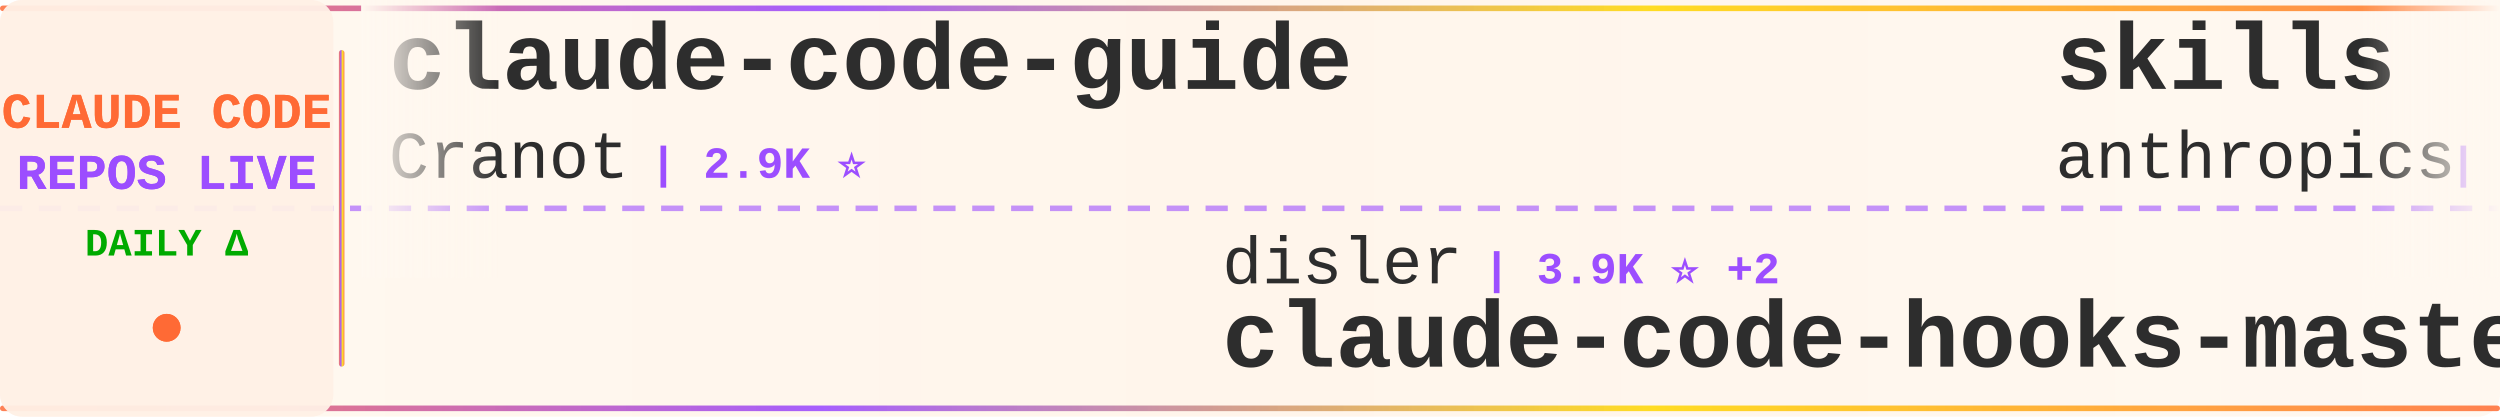
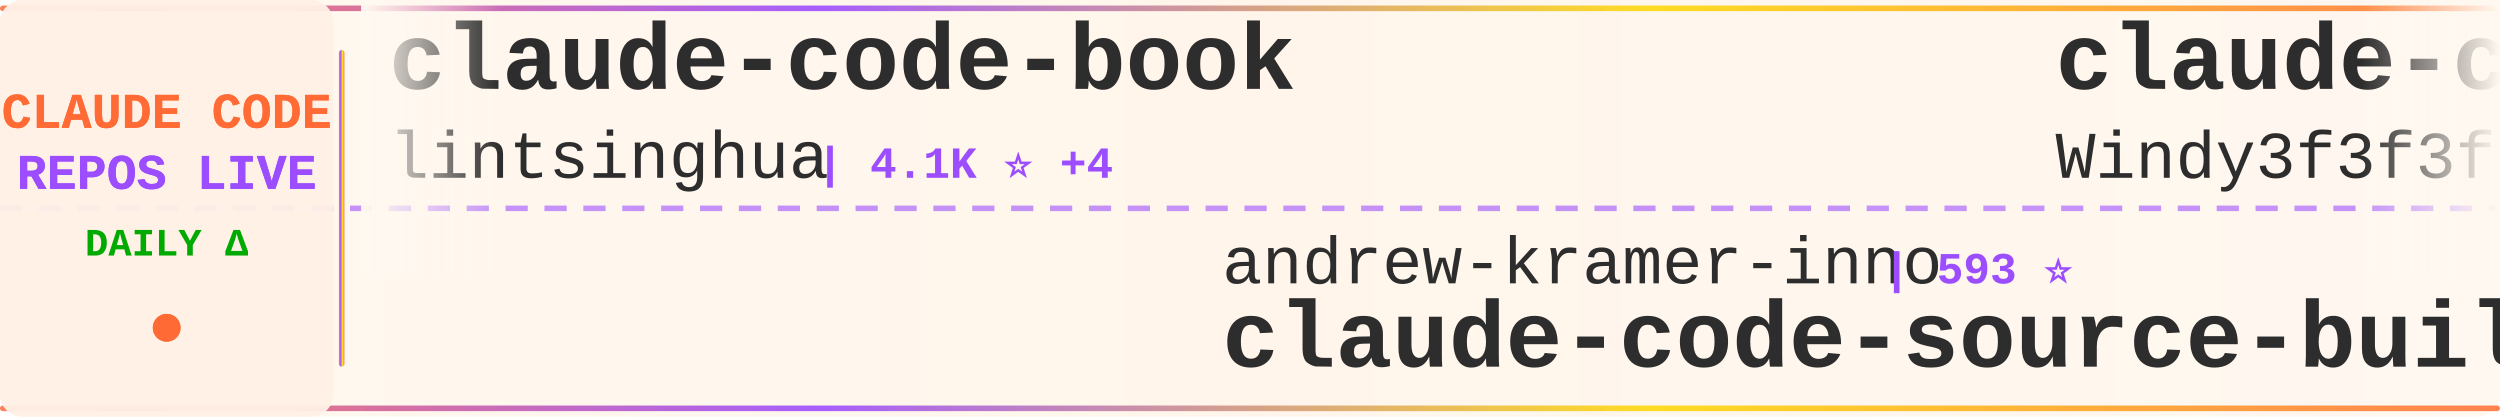
<svg xmlns="http://www.w3.org/2000/svg" width="900" height="150">
  <defs>
    <linearGradient id="tickerBg" x1="0%" y1="0%" x2="100%" y2="0%">
      <stop offset="0%" style="stop-color:#fff8f0;stop-opacity:0.98" />
      <stop offset="50%" style="stop-color:#fff5eb;stop-opacity:1" />
      <stop offset="100%" style="stop-color:#fff8f0;stop-opacity:0.98" />
    </linearGradient>
    <linearGradient id="borderGrad" x1="0%" y1="0%" x2="100%" y2="0%">
      <stop offset="0%" style="stop-color:#FF6B35;stop-opacity:0.85">
        <animate attributeName="stop-opacity" values="0.85;1;0.85" dur="2s" repeatCount="indefinite" />
      </stop>
      <stop offset="33%" style="stop-color:#9C4EFF;stop-opacity:0.9">
        <animate attributeName="stop-opacity" values="0.9;1;0.9" dur="2.2s" repeatCount="indefinite" />
      </stop>
      <stop offset="66%" style="stop-color:#FFD700;stop-opacity:0.85">
        <animate attributeName="stop-opacity" values="0.85;1;0.85" dur="1.8s" repeatCount="indefinite" />
      </stop>
      <stop offset="100%" style="stop-color:#FF6B35;stop-opacity:0.85">
        <animate attributeName="stop-opacity" values="0.85;1;0.85" dur="2s" repeatCount="indefinite" />
      </stop>
    </linearGradient>
    <filter id="textGlow">
      <feGaussianBlur stdDeviation="0.15" result="coloredBlur" />
      <feMerge>
        <feMergeNode in="coloredBlur" />
        <feMergeNode in="SourceGraphic" />
      </feMerge>
    </filter>
    <filter id="metricGlow">
      <feGaussianBlur stdDeviation="0.2" result="coloredBlur" />
      <feMerge>
        <feMergeNode in="coloredBlur" />
        <feMergeNode in="SourceGraphic" />
      </feMerge>
    </filter>
    <linearGradient id="leftFade" x1="0%" y1="0%" x2="100%" y2="0%">
      <stop offset="0%" style="stop-color:#fff8f0;stop-opacity:1" />
      <stop offset="100%" style="stop-color:#fff8f0;stop-opacity:0" />
    </linearGradient>
    <linearGradient id="rightFade" x1="0%" y1="0%" x2="100%" y2="0%">
      <stop offset="0%" style="stop-color:#fff8f0;stop-opacity:0" />
      <stop offset="100%" style="stop-color:#fff8f0;stop-opacity:1" />
    </linearGradient>
  </defs>
  <rect width="900" height="150" fill="url(#tickerBg)" rx="8" />
  <rect x="0" y="2" width="900" height="2" fill="url(#borderGrad)" rx="1" />
  <rect x="0" y="146" width="900" height="2" fill="url(#borderGrad)" rx="1" />
  <line x1="0" y1="75" x2="900" y2="75" stroke="#9C4EFF" stroke-width="2" stroke-dasharray="8 6" opacity="0.6" />
  <rect x="0" y="0" width="120" height="150" fill="#fff0e6" opacity="0.95" rx="8" />
  <text x="60" y="46" font-family="'Courier New', monospace" font-size="18" font-weight="bold" fill="#FF6B35" text-anchor="middle" filter="url(#textGlow)">
    CLAUDE CODE
  </text>
  <text x="60" y="68" font-family="'Courier New', monospace" font-size="18" font-weight="bold" fill="#9C4EFF" text-anchor="middle" filter="url(#textGlow)">
    REPOS LIVE
  </text>
  <text x="60" y="92" font-family="'Courier New', monospace" font-size="14" font-weight="bold" fill="#00aa00" text-anchor="middle">
    DAILY Δ
  </text>
  <circle cx="60" cy="118" r="5" fill="#FF6B35" filter="url(#metricGlow)">
    <animate attributeName="r" values="4;6;4" dur="1.5s" repeatCount="indefinite" />
    <animate attributeName="opacity" values="0.6;1;0.6" dur="1.5s" repeatCount="indefinite" />
  </circle>
  <rect x="122" y="18" width="2" height="114" fill="url(#borderGrad)" rx="1" />
  <clipPath id="tickerClip">
    <rect x="130" y="0" width="770" height="150" />
  </clipPath>
  <g clip-path="url(#tickerClip)">
    <g id="tickerItems">
      <animateTransform attributeName="transform" attributeType="XML" type="translate" from="0 0" to="-3000 0" dur="54s" repeatCount="indefinite" />
      <g transform="translate(0, 0)">
-         <text x="140" y="32" font-family="'Courier New', monospace" font-size="34" font-weight="bold" fill="#2d2d2d">claude-code-guide</text>
-         <text x="140" y="64" font-family="'Courier New', monospace" font-size="24" font-weight="normal" fill="#2d2d2d" opacity="1.0">Cranot</text>
-         <text x="234" y="64" font-family="'Courier New', monospace" font-size="16" font-weight="bold" fill="#9C4EFF"> | 2.9K ⭐</text>
+         <text x="140" y="32" font-family="'Courier New', monospace" font-size="34" font-weight="bold" fill="#2d2d2d">claude-code-book</text>
+         <text x="140" y="64" font-family="'Courier New', monospace" font-size="24" font-weight="normal" fill="#2d2d2d" opacity="1.0">lintsinghua</text>
+         <text x="294" y="64" font-family="'Courier New', monospace" font-size="16" font-weight="bold" fill="#9C4EFF"> | 4.1K ⭐ +4</text>
      </g>
      <g transform="translate(300, 0)">
-         <text x="140" y="102" font-family="'Courier New', monospace" font-size="24" font-weight="normal" fill="#2d2d2d" opacity="1.0">disler</text>
-         <text x="234" y="102" font-family="'Courier New', monospace" font-size="16" font-weight="bold" fill="#9C4EFF"> | 3.9K ⭐ +2</text>
-         <text x="140" y="132" font-family="'Courier New', monospace" font-size="34" font-weight="bold" fill="#2d2d2d">claude-code-hooks-master...</text>
+         <text x="140" y="102" font-family="'Courier New', monospace" font-size="24" font-weight="normal" fill="#2d2d2d" opacity="1.0">andrew-kramer-inno</text>
+         <text x="378" y="102" font-family="'Courier New', monospace" font-size="16" font-weight="bold" fill="#9C4EFF"> | 593 ⭐</text>
+         <text x="140" y="132" font-family="'Courier New', monospace" font-size="34" font-weight="bold" fill="#2d2d2d">claude-code-source-build</text>
      </g>
      <g transform="translate(600, 0)">
-         <text x="140" y="32" font-family="'Courier New', monospace" font-size="34" font-weight="bold" fill="#2d2d2d">skills</text>
-         <text x="140" y="64" font-family="'Courier New', monospace" font-size="24" font-weight="normal" fill="#2d2d2d" opacity="1.0">anthropics</text>
-         <text x="282" y="64" font-family="'Courier New', monospace" font-size="16" font-weight="bold" fill="#9C4EFF"> | 168.5K ⭐ +56</text>
+         <text x="140" y="32" font-family="'Courier New', monospace" font-size="34" font-weight="bold" fill="#2d2d2d">claude-code-from-scratch</text>
+         <text x="140" y="64" font-family="'Courier New', monospace" font-size="24" font-weight="normal" fill="#2d2d2d" opacity="1.0">Windy3f3f3f3f</text>
+         <text x="318" y="64" font-family="'Courier New', monospace" font-size="16" font-weight="bold" fill="#9C4EFF"> | 2.6K ⭐ +1</text>
      </g>
      <g transform="translate(900, 0)">
-         <text x="140" y="102" font-family="'Courier New', monospace" font-size="24" font-weight="normal" fill="#2d2d2d" opacity="1.0">affaan-m</text>
-         <text x="258" y="102" font-family="'Courier New', monospace" font-size="16" font-weight="bold" fill="#9C4EFF"> | 239.8K ⭐ +45</text>
-         <text x="140" y="132" font-family="'Courier New', monospace" font-size="34" font-weight="bold" fill="#2d2d2d">ECC</text>
+         <text x="140" y="102" font-family="'Courier New', monospace" font-size="24" font-weight="normal" fill="#2d2d2d" opacity="1.0">anthropics</text>
+         <text x="282" y="102" font-family="'Courier New', monospace" font-size="16" font-weight="bold" fill="#9C4EFF"> | 141.3K ⭐ +41</text>
+         <text x="140" y="132" font-family="'Courier New', monospace" font-size="34" font-weight="bold" fill="#2d2d2d">claude-code</text>
      </g>
      <g transform="translate(1200, 0)">
-         <text x="140" y="32" font-family="'Courier New', monospace" font-size="34" font-weight="bold" fill="#2d2d2d">claude-code-from-source</text>
-         <text x="140" y="64" font-family="'Courier New', monospace" font-size="24" font-weight="normal" fill="#2d2d2d" opacity="1.0">alejandrobalderas</text>
-         <text x="366" y="64" font-family="'Courier New', monospace" font-size="16" font-weight="bold" fill="#9C4EFF"> | 2.8K ⭐</text>
+         <text x="140" y="32" font-family="'Courier New', monospace" font-size="34" font-weight="bold" fill="#2d2d2d">claude-code-source-code</text>
+         <text x="140" y="64" font-family="'Courier New', monospace" font-size="24" font-weight="normal" fill="#2d2d2d" opacity="1.0">777genius</text>
+         <text x="270" y="64" font-family="'Courier New', monospace" font-size="16" font-weight="bold" fill="#9C4EFF"> | 925 ⭐</text>
      </g>
      <g transform="translate(1500, 0)">
-         <text x="140" y="102" font-family="'Courier New', monospace" font-size="24" font-weight="normal" fill="#2d2d2d" opacity="1.0">huangserva</text>
-         <text x="282" y="102" font-family="'Courier New', monospace" font-size="16" font-weight="bold" fill="#9C4EFF"> | 623 ⭐</text>
-         <text x="140" y="132" font-family="'Courier New', monospace" font-size="34" font-weight="bold" fill="#2d2d2d">claude-code-cli</text>
+         <text x="140" y="102" font-family="'Courier New', monospace" font-size="24" font-weight="normal" fill="#2d2d2d" opacity="1.0">anthropics</text>
+         <text x="282" y="102" font-family="'Courier New', monospace" font-size="16" font-weight="bold" fill="#9C4EFF"> | 5.9K ⭐</text>
+         <text x="140" y="132" font-family="'Courier New', monospace" font-size="34" font-weight="bold" fill="#2d2d2d">claude-code-security-rev...</text>
      </g>
      <g transform="translate(1800, 0)">
-         <text x="140" y="32" font-family="'Courier New', monospace" font-size="34" font-weight="bold" fill="#2d2d2d">claude-howto</text>
-         <text x="140" y="64" font-family="'Courier New', monospace" font-size="24" font-weight="normal" fill="#2d2d2d" opacity="1.0">luongnv89</text>
-         <text x="270" y="64" font-family="'Courier New', monospace" font-size="16" font-weight="bold" fill="#9C4EFF"> | 41.0K ⭐ +2</text>
+         <text x="140" y="32" font-family="'Courier New', monospace" font-size="34" font-weight="bold" fill="#2d2d2d">claude-code</text>
+         <text x="140" y="64" font-family="'Courier New', monospace" font-size="24" font-weight="normal" fill="#2d2d2d" opacity="1.0">Tinkeringg-Lab</text>
+         <text x="330" y="64" font-family="'Courier New', monospace" font-size="16" font-weight="bold" fill="#9C4EFF"> | 211 ⭐</text>
      </g>
      <g transform="translate(2100, 0)">
-         <text x="140" y="102" font-family="'Courier New', monospace" font-size="24" font-weight="normal" fill="#2d2d2d" opacity="1.0">kodu-ai</text>
-         <text x="246" y="102" font-family="'Courier New', monospace" font-size="16" font-weight="bold" fill="#9C4EFF"> | 5.2K ⭐</text>
-         <text x="140" y="132" font-family="'Courier New', monospace" font-size="34" font-weight="bold" fill="#2d2d2d">claude-coder</text>
+         <text x="140" y="102" font-family="'Courier New', monospace" font-size="24" font-weight="normal" fill="#2d2d2d" opacity="1.0">VoltAgent</text>
+         <text x="270" y="102" font-family="'Courier New', monospace" font-size="16" font-weight="bold" fill="#9C4EFF"> | 24.3K ⭐ +6</text>
+         <text x="140" y="132" font-family="'Courier New', monospace" font-size="34" font-weight="bold" fill="#2d2d2d">awesome-claude-code-suba...</text>
      </g>
      <g transform="translate(2400, 0)">
-         <text x="140" y="32" font-family="'Courier New', monospace" font-size="34" font-weight="bold" fill="#2d2d2d">claude-code</text>
-         <text x="140" y="64" font-family="'Courier New', monospace" font-size="24" font-weight="normal" fill="#2d2d2d" opacity="1.0">anthropics</text>
-         <text x="282" y="64" font-family="'Courier New', monospace" font-size="16" font-weight="bold" fill="#9C4EFF"> | 141.2K ⭐ +30</text>
+         <text x="140" y="32" font-family="'Courier New', monospace" font-size="34" font-weight="bold" fill="#2d2d2d">claude-code-proxy</text>
+         <text x="140" y="64" font-family="'Courier New', monospace" font-size="24" font-weight="normal" fill="#2d2d2d" opacity="1.0">fuergaosi233</text>
+         <text x="306" y="64" font-family="'Courier New', monospace" font-size="16" font-weight="bold" fill="#9C4EFF"> | 2.8K ⭐</text>
      </g>
      <g transform="translate(2700, 0)">
-         <text x="140" y="102" font-family="'Courier New', monospace" font-size="24" font-weight="normal" fill="#2d2d2d" opacity="1.0">alex000kim</text>
-         <text x="282" y="102" font-family="'Courier New', monospace" font-size="16" font-weight="bold" fill="#9C4EFF"> | 231 ⭐</text>
-         <text x="140" y="132" font-family="'Courier New', monospace" font-size="34" font-weight="bold" fill="#2d2d2d">claude-code</text>
+         <text x="140" y="102" font-family="'Courier New', monospace" font-size="24" font-weight="normal" fill="#2d2d2d" opacity="1.0">daymade</text>
+         <text x="246" y="102" font-family="'Courier New', monospace" font-size="16" font-weight="bold" fill="#9C4EFF"> | 1.3K ⭐ +1</text>
+         <text x="140" y="132" font-family="'Courier New', monospace" font-size="34" font-weight="bold" fill="#2d2d2d">claude-code-skills</text>
      </g>
      <g transform="translate(3000, 0)">
-         <text x="140" y="32" font-family="'Courier New', monospace" font-size="34" font-weight="bold" fill="#2d2d2d">claude-code-guide</text>
-         <text x="140" y="64" font-family="'Courier New', monospace" font-size="24" font-weight="normal" fill="#2d2d2d" opacity="1.0">Cranot</text>
-         <text x="234" y="64" font-family="'Courier New', monospace" font-size="16" font-weight="bold" fill="#9C4EFF"> | 2.9K ⭐</text>
+         <text x="140" y="32" font-family="'Courier New', monospace" font-size="34" font-weight="bold" fill="#2d2d2d">claude-code-book</text>
+         <text x="140" y="64" font-family="'Courier New', monospace" font-size="24" font-weight="normal" fill="#2d2d2d" opacity="1.0">lintsinghua</text>
+         <text x="294" y="64" font-family="'Courier New', monospace" font-size="16" font-weight="bold" fill="#9C4EFF"> | 4.1K ⭐ +4</text>
      </g>
      <g transform="translate(3300, 0)">
-         <text x="140" y="102" font-family="'Courier New', monospace" font-size="24" font-weight="normal" fill="#2d2d2d" opacity="1.0">disler</text>
-         <text x="234" y="102" font-family="'Courier New', monospace" font-size="16" font-weight="bold" fill="#9C4EFF"> | 3.9K ⭐ +2</text>
-         <text x="140" y="132" font-family="'Courier New', monospace" font-size="34" font-weight="bold" fill="#2d2d2d">claude-code-hooks-master...</text>
+         <text x="140" y="102" font-family="'Courier New', monospace" font-size="24" font-weight="normal" fill="#2d2d2d" opacity="1.0">andrew-kramer-inno</text>
+         <text x="378" y="102" font-family="'Courier New', monospace" font-size="16" font-weight="bold" fill="#9C4EFF"> | 593 ⭐</text>
+         <text x="140" y="132" font-family="'Courier New', monospace" font-size="34" font-weight="bold" fill="#2d2d2d">claude-code-source-build</text>
      </g>
      <g transform="translate(3600, 0)">
-         <text x="140" y="32" font-family="'Courier New', monospace" font-size="34" font-weight="bold" fill="#2d2d2d">skills</text>
-         <text x="140" y="64" font-family="'Courier New', monospace" font-size="24" font-weight="normal" fill="#2d2d2d" opacity="1.0">anthropics</text>
-         <text x="282" y="64" font-family="'Courier New', monospace" font-size="16" font-weight="bold" fill="#9C4EFF"> | 168.5K ⭐ +56</text>
+         <text x="140" y="32" font-family="'Courier New', monospace" font-size="34" font-weight="bold" fill="#2d2d2d">claude-code-from-scratch</text>
+         <text x="140" y="64" font-family="'Courier New', monospace" font-size="24" font-weight="normal" fill="#2d2d2d" opacity="1.0">Windy3f3f3f3f</text>
+         <text x="318" y="64" font-family="'Courier New', monospace" font-size="16" font-weight="bold" fill="#9C4EFF"> | 2.6K ⭐ +1</text>
      </g>
      <g transform="translate(3900, 0)">
-         <text x="140" y="102" font-family="'Courier New', monospace" font-size="24" font-weight="normal" fill="#2d2d2d" opacity="1.0">affaan-m</text>
-         <text x="258" y="102" font-family="'Courier New', monospace" font-size="16" font-weight="bold" fill="#9C4EFF"> | 239.8K ⭐ +45</text>
-         <text x="140" y="132" font-family="'Courier New', monospace" font-size="34" font-weight="bold" fill="#2d2d2d">ECC</text>
+         <text x="140" y="102" font-family="'Courier New', monospace" font-size="24" font-weight="normal" fill="#2d2d2d" opacity="1.0">anthropics</text>
+         <text x="282" y="102" font-family="'Courier New', monospace" font-size="16" font-weight="bold" fill="#9C4EFF"> | 141.3K ⭐ +41</text>
+         <text x="140" y="132" font-family="'Courier New', monospace" font-size="34" font-weight="bold" fill="#2d2d2d">claude-code</text>
      </g>
    </g>
  </g>
  <rect x="130" y="0" width="50" height="100" fill="url(#leftFade)" />
  <rect x="850" y="0" width="50" height="100" fill="url(#rightFade)" />
</svg>
